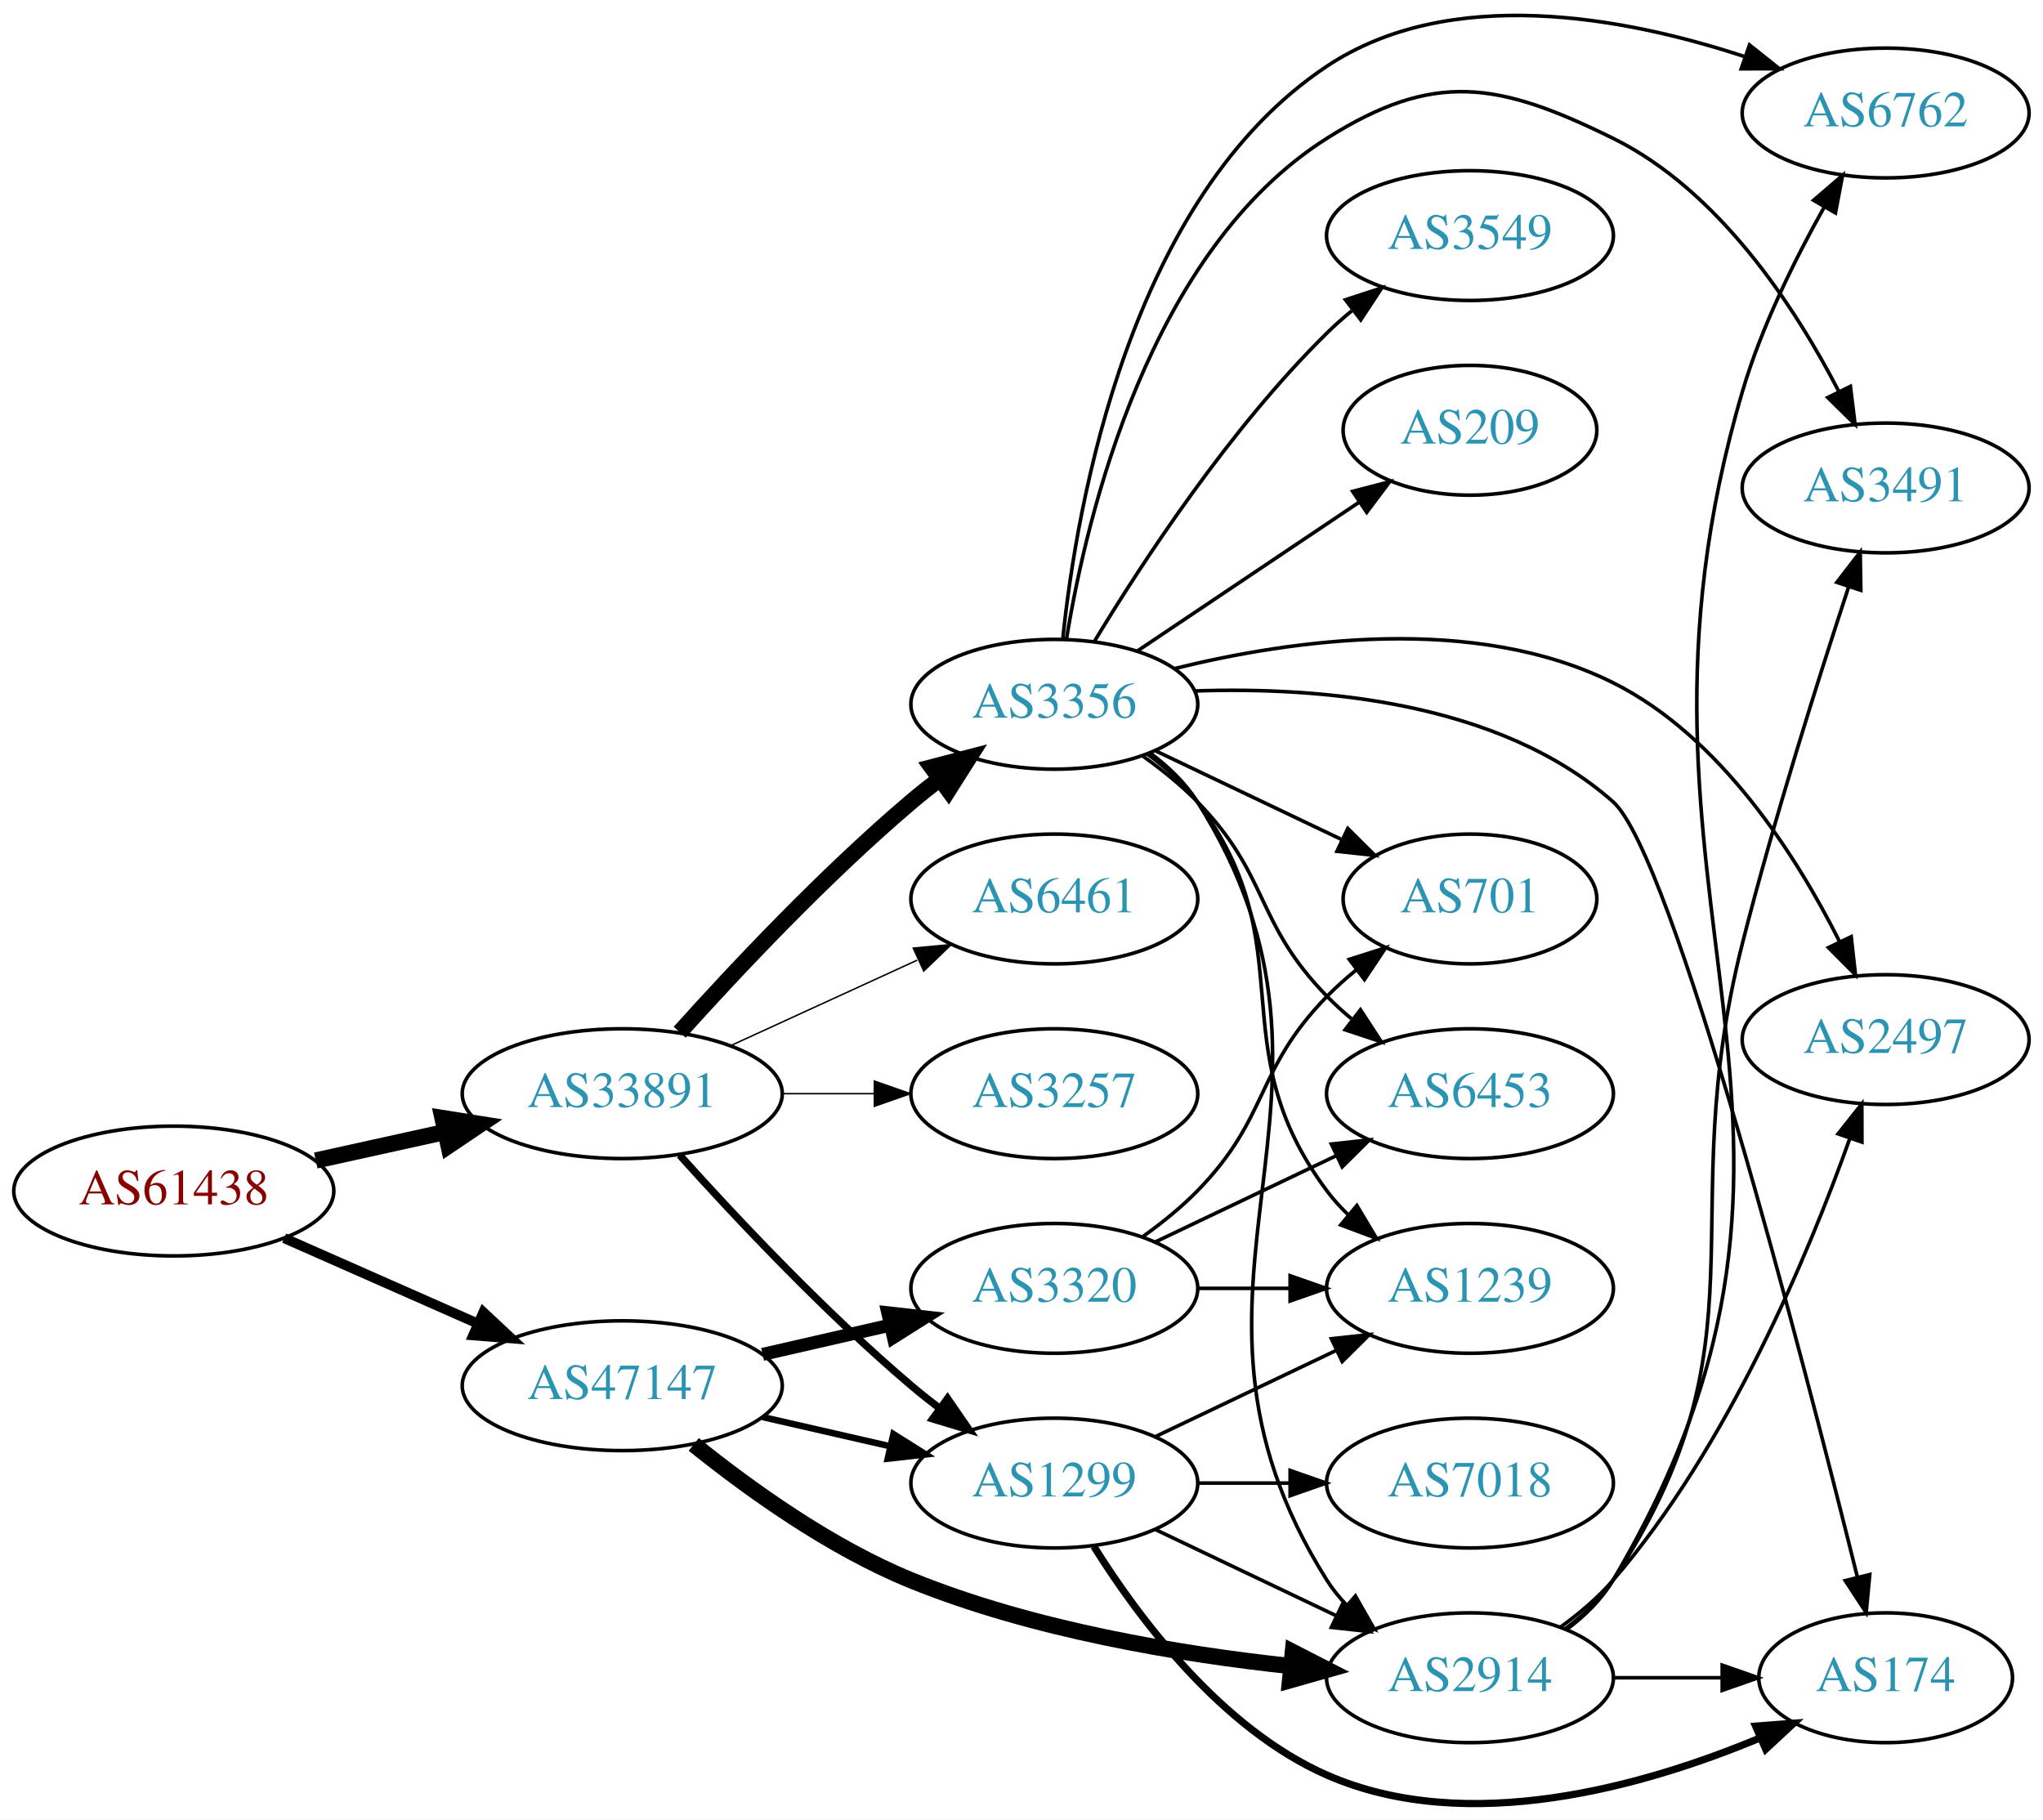
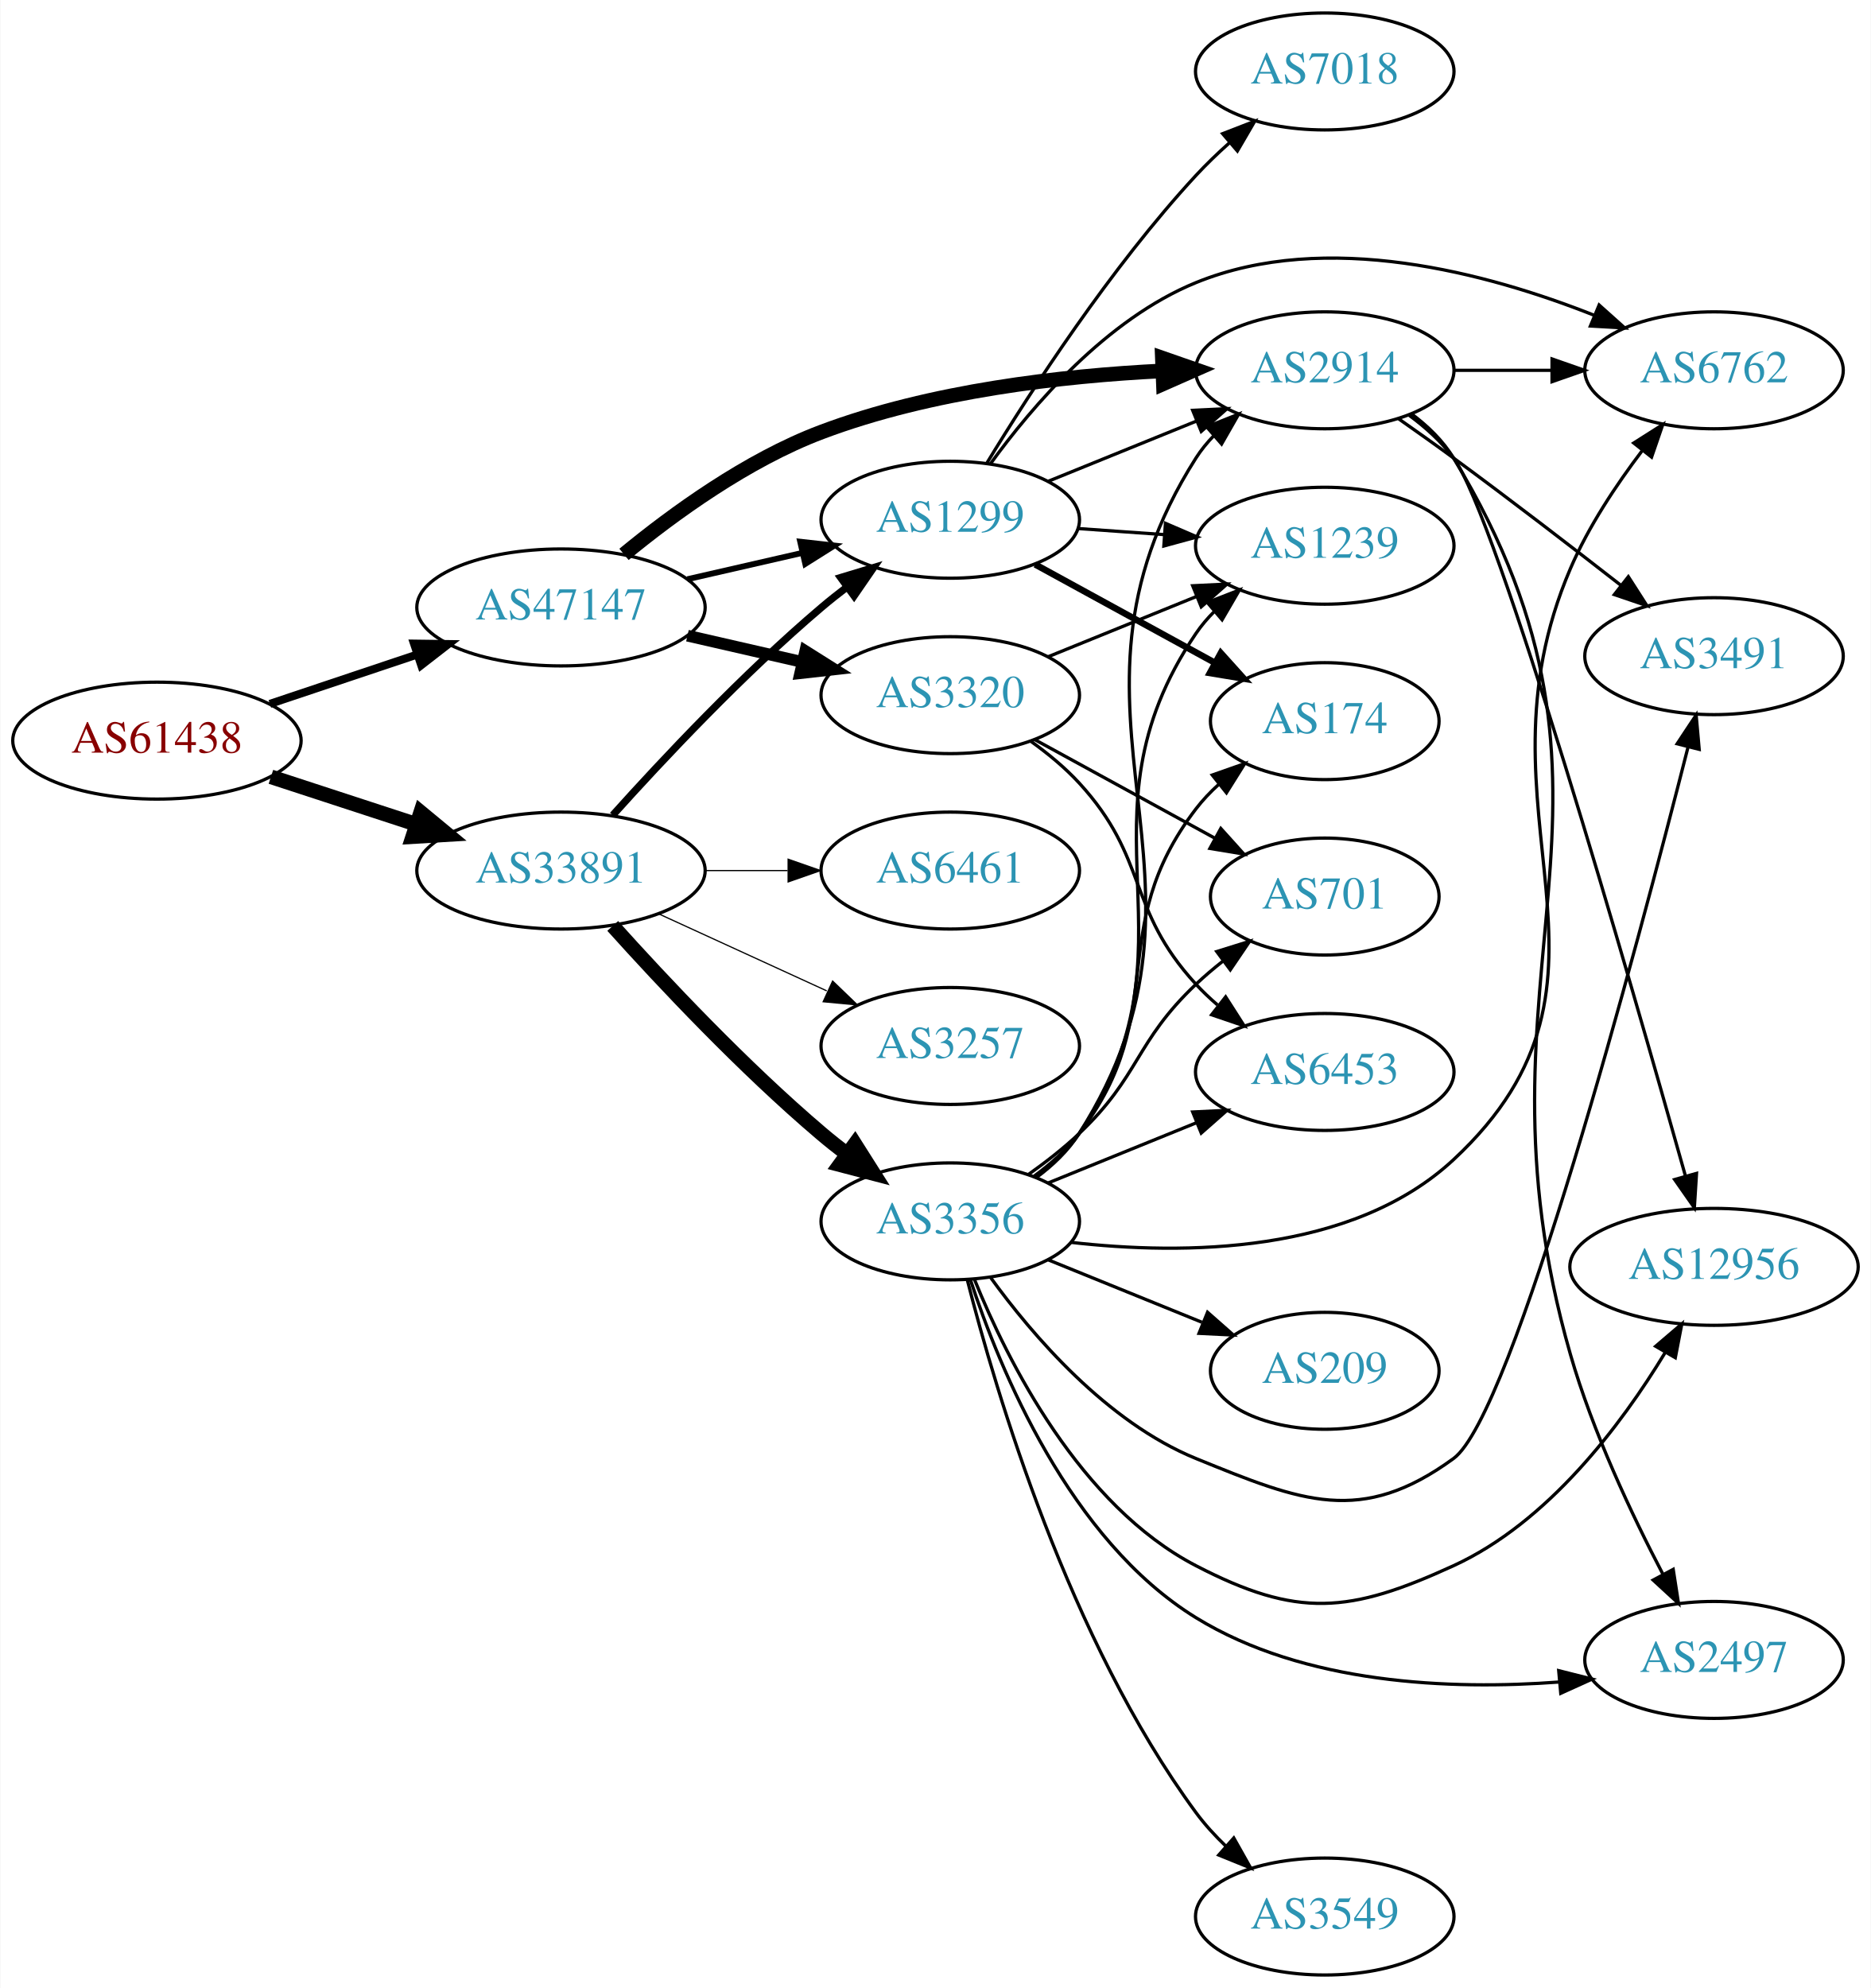
- <svg xmlns="http://www.w3.org/2000/svg" xmlns:xlink="http://www.w3.org/1999/xlink" width="567pt" height="505pt" viewBox="0.00 0.00 566.66 504.71">
-   <g id="graph0" class="graph" transform="scale(1 1) rotate(0) translate(4 500.706)">
-     <polygon fill="white" stroke="none" points="-4,4 -4,-500.706 562.663,-500.706 562.663,4 -4,4" />
+ <svg xmlns="http://www.w3.org/2000/svg" xmlns:xlink="http://www.w3.org/1999/xlink" width="576pt" height="612pt" viewBox="0.00 0.00 575.76 612.00">
+   <g id="graph0" class="graph" transform="scale(1 1) rotate(0) translate(4 608)">
+     <polygon fill="white" stroke="none" points="-4,4 -4,-608 571.762,-608 571.762,4 -4,4" />
    <g id="node1" class="node">
      <g id="a_node1">
        <a xlink:href="/asn/61438" xlink:title="AS61438 ~ ip-it consult GmbH [AT]">
-           <ellipse fill="#ffffff" stroke="black" cx="44.196" cy="-170.364" rx="44.393" ry="18" />
-           <text text-anchor="middle" x="44.196" y="-166.664" font-family="Times,serif" font-size="14.00" fill="#880000">AS61438</text>
+           <ellipse fill="#ffffff" stroke="black" cx="44.196" cy="-380" rx="44.393" ry="18" />
+           <text text-anchor="middle" x="44.196" y="-376.3" font-family="Times,serif" font-size="14.00" fill="#880000">AS61438</text>
        </a>
      </g>
    </g>
    <g id="node2" class="node">
      <g id="a_node2">
        <a xlink:href="/asn/33891" xlink:title="AS33891 ~ CORE-BACKBONE GMBH GLOBAL NETWORK [DE]">
-           <ellipse fill="#ffffff" stroke="black" cx="168.588" cy="-197.364" rx="44.393" ry="18" />
-           <text text-anchor="middle" x="168.588" y="-193.664" font-family="Times,serif" font-size="14.00" fill="#2c94b3">AS33891</text>
+           <ellipse fill="#ffffff" stroke="black" cx="168.588" cy="-340" rx="44.393" ry="18" />
+           <text text-anchor="middle" x="168.588" y="-336.3" font-family="Times,serif" font-size="14.00" fill="#2c94b3">AS33891</text>
        </a>
      </g>
    </g>
    <g id="edge1" class="edge">
-       <path fill="none" stroke="black" stroke-width="4.5" d="M83.586,-178.833C94.978,-181.346 107.6,-184.131 119.525,-186.762" />
-       <polygon fill="black" stroke="black" stroke-width="4.5" points="118.721,-190.616 129.335,-188.926 120.418,-182.926 118.721,-190.616" />
+       <path fill="none" stroke="black" stroke-width="4.5" d="M79.289,-368.858C93.082,-364.35 109.177,-359.09 123.819,-354.305" />
+       <polygon fill="black" stroke="black" stroke-width="4.5" points="125.396,-357.932 133.678,-351.082 122.95,-350.446 125.396,-357.932" />
    </g>
    <g id="node3" class="node">
      <g id="a_node3">
        <a xlink:href="/asn/47147" xlink:title="AS47147 ~ ANEXIA Internetdienstleistungs GmbH [AT]">
-           <ellipse fill="#ffffff" stroke="black" cx="168.588" cy="-116.364" rx="44.393" ry="18" />
-           <text text-anchor="middle" x="168.588" y="-112.664" font-family="Times,serif" font-size="14.00" fill="#2c94b3">AS47147</text>
+           <ellipse fill="#ffffff" stroke="black" cx="168.588" cy="-421" rx="44.393" ry="18" />
+           <text text-anchor="middle" x="168.588" y="-417.3" font-family="Times,serif" font-size="14.00" fill="#2c94b3">AS47147</text>
        </a>
      </g>
    </g>
    <g id="edge2" class="edge">
-       <path fill="none" stroke="black" stroke-width="2.75" d="M74.824,-157.293C90.941,-150.182 111.081,-141.296 128.473,-133.622" />
-       <polygon fill="black" stroke="black" stroke-width="2.75" points="130.073,-136.742 137.809,-129.503 127.247,-130.338 130.073,-136.742" />
+       <path fill="none" stroke="black" stroke-width="2.475" d="M78.964,-391.312C93.01,-396.017 109.488,-401.537 124.399,-406.532" />
+       <polygon fill="black" stroke="black" stroke-width="2.475" points="123.336,-409.867 133.93,-409.725 125.56,-403.23 123.336,-409.867" />
    </g>
    <g id="node4" class="node">
      <g id="a_node4">
-         <a xlink:href="/asn/3356" xlink:title="AS3356 ~ Level 3 Parent, LLC [US]">
-           <ellipse fill="#ffffff" stroke="black" cx="288.431" cy="-305.364" rx="39.794" ry="18" />
-           <text text-anchor="middle" x="288.431" y="-301.664" font-family="Times,serif" font-size="14.00" fill="#2c94b3">AS3356</text>
+         <a xlink:href="/asn/1299" xlink:title="AS1299 ~ Telia Carrier [EU]">
+           <ellipse fill="#ffffff" stroke="black" cx="288.431" cy="-448" rx="39.794" ry="18" />
+           <text text-anchor="middle" x="288.431" y="-444.3" font-family="Times,serif" font-size="14.00" fill="#2c94b3">AS1299</text>
        </a>
      </g>
    </g>
    <g id="edge3" class="edge">
-       <path fill="none" stroke="black" stroke-width="4.5" d="M184.521,-214.408C199.847,-231.462 224.782,-258.015 248.784,-278.364 251.281,-280.482 253.942,-282.596 256.653,-284.658" />
-       <polygon fill="black" stroke="black" stroke-width="4.5" points="254.432,-287.911 264.83,-290.631 259.077,-281.552 254.432,-287.911" />
+       <path fill="none" stroke="black" stroke-width="2.25" d="M184.521,-357.044C199.847,-374.097 224.782,-400.65 248.784,-421 251.281,-423.117 253.942,-425.232 256.653,-427.293" />
+       <polygon fill="black" stroke="black" stroke-width="2.25" points="254.69,-430.194 264.83,-433.266 258.819,-424.541 254.69,-430.194" />
    </g>
    <g id="node5" class="node">
      <g id="a_node5">
-         <a xlink:href="/asn/6461" xlink:title="AS6461 ~ Zayo Bandwidth [US]">
-           <ellipse fill="#ffffff" stroke="black" cx="288.431" cy="-251.364" rx="39.794" ry="18" />
-           <text text-anchor="middle" x="288.431" y="-247.664" font-family="Times,serif" font-size="14.00" fill="#2c94b3">AS6461</text>
+         <a xlink:href="/asn/3356" xlink:title="AS3356 ~ Level 3 Parent, LLC [US]">
+           <ellipse fill="#ffffff" stroke="black" cx="288.431" cy="-232" rx="39.794" ry="18" />
+           <text text-anchor="middle" x="288.431" y="-228.3" font-family="Times,serif" font-size="14.00" fill="#2c94b3">AS3356</text>
        </a>
      </g>
    </g>
    <g id="edge4" class="edge">
-       <path fill="none" stroke="black" stroke-width="0.409" d="M198.718,-210.713C214.329,-217.866 233.727,-226.755 250.399,-234.395" />
-       <polygon fill="black" stroke="black" stroke-width="0.409" points="249.302,-237.742 259.851,-238.726 252.218,-231.378 249.302,-237.742" />
+       <path fill="none" stroke="black" stroke-width="4.5" d="M184.521,-322.956C199.847,-305.903 224.782,-279.35 248.784,-259 251.281,-256.883 253.942,-254.768 256.653,-252.707" />
+       <polygon fill="black" stroke="black" stroke-width="4.5" points="259.077,-255.812 264.83,-246.734 254.432,-249.453 259.077,-255.812" />
    </g>
    <g id="node6" class="node">
      <g id="a_node6">
-         <a xlink:href="/asn/1299" xlink:title="AS1299 ~ Telia Carrier [EU]">
-           <ellipse fill="#ffffff" stroke="black" cx="288.431" cy="-89.365" rx="39.794" ry="18" />
-           <text text-anchor="middle" x="288.431" y="-85.665" font-family="Times,serif" font-size="14.00" fill="#2c94b3">AS1299</text>
+         <a xlink:href="/asn/3257" xlink:title="AS3257 ~ GTT [DE]">
+           <ellipse fill="#ffffff" stroke="black" cx="288.431" cy="-286" rx="39.794" ry="18" />
+           <text text-anchor="middle" x="288.431" y="-282.3" font-family="Times,serif" font-size="14.00" fill="#2c94b3">AS3257</text>
        </a>
      </g>
    </g>
    <g id="edge5" class="edge">
-       <path fill="none" stroke="black" stroke-width="2.045" d="M184.521,-180.321C199.847,-163.267 224.782,-136.714 248.784,-116.364 251.281,-114.247 253.942,-112.133 256.653,-110.071" />
-       <polygon fill="black" stroke="black" stroke-width="2.045" points="258.819,-112.823 264.83,-104.098 254.69,-107.171 258.819,-112.823" />
+       <path fill="none" stroke="black" stroke-width="0.375" d="M198.718,-326.652C214.329,-319.498 233.727,-310.609 250.399,-302.97" />
+       <polygon fill="black" stroke="black" stroke-width="0.375" points="252.218,-305.986 259.851,-298.638 249.302,-299.622 252.218,-305.986" />
    </g>
    <g id="node7" class="node">
      <g id="a_node7">
-         <a xlink:href="/asn/3257" xlink:title="AS3257 ~ GTT [DE]">
-           <ellipse fill="#ffffff" stroke="black" cx="288.431" cy="-197.364" rx="39.794" ry="18" />
-           <text text-anchor="middle" x="288.431" y="-193.664" font-family="Times,serif" font-size="14.00" fill="#2c94b3">AS3257</text>
+         <a xlink:href="/asn/6461" xlink:title="AS6461 ~ Zayo Bandwidth [US]">
+           <ellipse fill="#ffffff" stroke="black" cx="288.431" cy="-340" rx="39.794" ry="18" />
+           <text text-anchor="middle" x="288.431" y="-336.3" font-family="Times,serif" font-size="14.00" fill="#2c94b3">AS6461</text>
        </a>
      </g>
    </g>
    <g id="edge6" class="edge">
-       <path fill="none" stroke="black" stroke-width="0.409" d="M212.799,-197.364C221.112,-197.364 229.875,-197.364 238.357,-197.364" />
-       <polygon fill="black" stroke="black" stroke-width="0.409" points="238.516,-200.865 248.516,-197.364 238.516,-193.865 238.516,-200.865" />
+       <path fill="none" stroke="black" stroke-width="0.375" d="M212.799,-340C221.112,-340 229.875,-340 238.357,-340" />
+       <polygon fill="black" stroke="black" stroke-width="0.375" points="238.516,-343.5 248.516,-340 238.516,-336.5 238.516,-343.5" />
+     </g>
+     <g id="edge23" class="edge">
+       <path fill="none" stroke="black" stroke-width="1.8" d="M207.523,-429.692C218.764,-432.267 231.176,-435.111 242.799,-437.774" />
+       <polygon fill="black" stroke="black" stroke-width="1.8" points="242.232,-441.235 252.761,-440.057 243.795,-434.412 242.232,-441.235" />
+     </g>
+     <g id="node9" class="node">
+       <g id="a_node9">
+         <a xlink:href="/asn/2914" xlink:title="AS2914 ~ NTT America, Inc. [US]">
+           <ellipse fill="#ffffff" stroke="black" cx="403.724" cy="-494" rx="39.794" ry="18" />
+           <text text-anchor="middle" x="403.724" y="-490.3" font-family="Times,serif" font-size="14.00" fill="#2c94b3">AS2914</text>
+         </a>
+       </g>
+     </g>
+     <g id="edge25" class="edge">
+       <path fill="none" stroke="black" stroke-width="4.5" d="M187.986,-437.338C203.18,-449.844 225.895,-466.368 248.784,-475 282.401,-487.677 322.79,-492.301 353.761,-493.823" />
+       <polygon fill="black" stroke="black" stroke-width="4.5" points="353.731,-497.762 363.88,-494.227 354.045,-489.893 353.731,-497.762" />
+     </g>
+     <g id="node20" class="node">
+       <g id="a_node20">
+         <a xlink:href="/asn/3320" xlink:title="AS3320 ~ DTAG [DE]">
+           <ellipse fill="#ffffff" stroke="black" cx="288.431" cy="-394" rx="39.794" ry="18" />
+           <text text-anchor="middle" x="288.431" y="-390.3" font-family="Times,serif" font-size="14.00" fill="#2c94b3">AS3320</text>
+         </a>
+       </g>
+     </g>
+     <g id="edge24" class="edge">
+       <path fill="none" stroke="black" stroke-width="3.6" d="M207.523,-412.308C218.764,-409.733 231.176,-406.889 242.799,-404.226" />
+       <polygon fill="black" stroke="black" stroke-width="3.6" points="243.795,-407.588 252.761,-401.943 242.232,-400.765 243.795,-407.588" />
+     </g>
+     <g id="edge18" class="edge">
+       <path fill="none" stroke="black" d="M318.607,-459.846C332.482,-465.48 349.259,-472.292 364.169,-478.346" />
+       <polygon fill="black" stroke="black" points="363.065,-481.675 373.647,-482.194 365.698,-475.189 363.065,-481.675" />
+     </g>
+     <g id="node13" class="node">
+       <g id="a_node13">
+         <a xlink:href="/asn/6762" xlink:title="AS6762 ~ TELECOM ITALIA SPARKLE S.p.A. [IT]">
+           <ellipse fill="#ffffff" stroke="black" cx="523.566" cy="-494" rx="39.794" ry="18" />
+           <text text-anchor="middle" x="523.566" y="-490.3" font-family="Times,serif" font-size="14.00" fill="#2c94b3">AS6762</text>
+         </a>
+       </g>
    </g>
    <g id="edge22" class="edge">
-       <path fill="none" stroke="black" stroke-width="1.8" d="M207.523,-107.673C218.764,-105.097 231.176,-102.253 242.799,-99.59" />
-       <polygon fill="black" stroke="black" stroke-width="1.8" points="243.795,-102.953 252.761,-97.308 242.232,-96.13 243.795,-102.953" />
-     </g>
-     <g id="node11" class="node">
-       <g id="a_node11">
-         <a xlink:href="/asn/2914" xlink:title="AS2914 ~ NTT America, Inc. [US]">
-           <ellipse fill="#ffffff" stroke="black" cx="403.724" cy="-35.364" rx="39.794" ry="18" />
-           <text text-anchor="middle" x="403.724" y="-31.665" font-family="Times,serif" font-size="14.00" fill="#2c94b3">AS2914</text>
-         </a>
-       </g>
-     </g>
-     <g id="edge21" class="edge">
-       <path fill="none" stroke="black" stroke-width="4.5" d="M188.421,-100.089C203.682,-87.79 226.276,-71.513 248.784,-62.364 282.434,-48.688 322.986,-41.932 354.019,-38.599" />
-       <polygon fill="black" stroke="black" stroke-width="4.5" points="354.592,-42.499 364.155,-37.594 353.816,-34.662 354.592,-42.499" />
+       <path fill="none" stroke="black" d="M300.758,-465.159C313.657,-482.974 336.55,-509.777 364.077,-521 404.186,-537.352 453.906,-523.959 486.847,-510.873" />
+       <polygon fill="black" stroke="black" points="488.193,-514.104 496.086,-507.036 485.508,-507.639 488.193,-514.104" />
+     </g>
+     <g id="node14" class="node">
+       <g id="a_node14">
+         <a xlink:href="/asn/1239" xlink:title="AS1239 ~ Sprint [US]">
+           <ellipse fill="#ffffff" stroke="black" cx="403.724" cy="-440" rx="39.794" ry="18" />
+           <text text-anchor="middle" x="403.724" y="-436.3" font-family="Times,serif" font-size="14.00" fill="#2c94b3">AS1239</text>
+         </a>
+       </g>
+     </g>
+     <g id="edge20" class="edge">
+       <path fill="none" stroke="black" d="M327.787,-445.292C336.276,-444.692 345.38,-444.049 354.214,-443.425" />
+       <polygon fill="black" stroke="black" points="354.679,-446.901 364.407,-442.706 354.186,-439.919 354.679,-446.901" />
+     </g>
+     <g id="node17" class="node">
+       <g id="a_node17">
+         <a xlink:href="/asn/174" xlink:title="AS174 ~ Cogent Communications [US]">
+           <ellipse fill="#ffffff" stroke="black" cx="403.724" cy="-386" rx="35.194" ry="18" />
+           <text text-anchor="middle" x="403.724" y="-382.3" font-family="Times,serif" font-size="14.00" fill="#2c94b3">AS174</text>
+         </a>
+       </g>
+     </g>
+     <g id="edge19" class="edge">
+       <path fill="none" stroke="black" stroke-width="2" d="M314.574,-434.24C330.895,-425.309 352.332,-413.577 369.978,-403.92" />
+       <polygon fill="black" stroke="black" stroke-width="2" points="371.722,-406.956 378.814,-399.085 368.361,-400.815 371.722,-406.956" />
    </g>
    <g id="node19" class="node">
      <g id="a_node19">
-         <a xlink:href="/asn/3320" xlink:title="AS3320 ~ DTAG [DE]">
-           <ellipse fill="#ffffff" stroke="black" cx="288.431" cy="-143.364" rx="39.794" ry="18" />
-           <text text-anchor="middle" x="288.431" y="-139.664" font-family="Times,serif" font-size="14.00" fill="#2c94b3">AS3320</text>
-         </a>
-       </g>
-     </g>
-     <g id="edge23" class="edge">
-       <path fill="none" stroke="black" stroke-width="3.6" d="M207.523,-125.056C218.764,-127.631 231.176,-130.475 242.799,-133.139" />
-       <polygon fill="black" stroke="black" stroke-width="3.6" points="242.232,-136.599 252.761,-135.421 243.795,-129.776 242.232,-136.599" />
+         <a xlink:href="/asn/7018" xlink:title="AS7018 ~ AT&amp;T Services, Inc. [US]">
+           <ellipse fill="#ffffff" stroke="black" cx="403.724" cy="-586" rx="39.794" ry="18" />
+           <text text-anchor="middle" x="403.724" y="-582.3" font-family="Times,serif" font-size="14.00" fill="#2c94b3">AS7018</text>
+         </a>
+       </g>
+     </g>
+     <g id="edge21" class="edge">
+       <path fill="none" stroke="black" d="M299.777,-465.568C313.131,-487.498 337.791,-525.578 364.077,-554 367.223,-557.401 370.73,-560.771 374.312,-563.975" />
+       <polygon fill="black" stroke="black" points="372.284,-566.845 382.163,-570.672 376.827,-561.519 372.284,-566.845" />
    </g>
    <g id="node8" class="node">
      <g id="a_node8">
-         <a xlink:href="/asn/6762" xlink:title="AS6762 ~ TELECOM ITALIA SPARKLE S.p.A. [IT]">
-           <ellipse fill="#ffffff" stroke="black" cx="519.017" cy="-469.364" rx="39.794" ry="18" />
-           <text text-anchor="middle" x="519.017" y="-465.664" font-family="Times,serif" font-size="14.00" fill="#2c94b3">AS6762</text>
+         <a xlink:href="/asn/12956" xlink:title="AS12956 ~ TELXIUS [ES]">
+           <ellipse fill="#ffffff" stroke="black" cx="523.566" cy="-218" rx="44.393" ry="18" />
+           <text text-anchor="middle" x="523.566" y="-214.3" font-family="Times,serif" font-size="14.00" fill="#2c94b3">AS12956</text>
        </a>
      </g>
    </g>
    <g id="edge7" class="edge">
-       <path fill="none" stroke="black" d="M290.775,-323.447C294.64,-360.805 309.333,-446.039 364.077,-482.364 398.204,-505.009 446.39,-496.014 479.721,-485.067" />
-       <polygon fill="black" stroke="black" points="481.265,-488.236 489.556,-481.64 478.961,-481.625 481.265,-488.236" />
-     </g>
-     <g id="node9" class="node">
-       <g id="a_node9">
-         <a xlink:href="/asn/3491" xlink:title="AS3491 ~ PCCW Global, Inc. [US]">
-           <ellipse fill="#ffffff" stroke="black" cx="519.017" cy="-365.364" rx="39.794" ry="18" />
-           <text text-anchor="middle" x="519.017" y="-361.664" font-family="Times,serif" font-size="14.00" fill="#2c94b3">AS3491</text>
-         </a>
-       </g>
+       <path fill="none" stroke="black" d="M295.922,-214.036C306.069,-188.986 328.315,-144.556 364.077,-126 395.359,-109.769 411.337,-111.308 443.37,-126 472.536,-139.377 495.022,-169.383 508.458,-191.507" />
+       <polygon fill="black" stroke="black" points="505.599,-193.553 513.655,-200.435 511.649,-190.032 505.599,-193.553" />
    </g>
    <g id="edge8" class="edge">
-       <path fill="none" stroke="black" d="M291.821,-323.557C297.413,-357.816 314.834,-431.251 364.077,-462.364 393.87,-481.188 411.752,-477.929 443.37,-462.364 472.861,-447.847 493.967,-415.458 506.053,-392.095" />
-       <polygon fill="black" stroke="black" points="509.244,-393.539 510.534,-383.023 502.968,-390.439 509.244,-393.539" />
+       <path fill="none" stroke="black" d="M314.933,-245.488C319.979,-249.238 324.741,-253.75 328.077,-259 378.403,-338.179 313.752,-387.821 364.077,-467 365.641,-469.461 367.519,-471.76 369.591,-473.894" />
+       <polygon fill="black" stroke="black" points="367.374,-476.604 377.222,-480.512 371.961,-471.316 367.374,-476.604" />
    </g>
    <g id="node10" class="node">
      <g id="a_node10">
        <a xlink:href="/asn/3549" xlink:title="AS3549 ~ Level 3 Parent, LLC [US]">
-           <ellipse fill="#ffffff" stroke="black" cx="403.724" cy="-435.364" rx="39.794" ry="18" />
-           <text text-anchor="middle" x="403.724" y="-431.664" font-family="Times,serif" font-size="14.00" fill="#2c94b3">AS3549</text>
+           <ellipse fill="#ffffff" stroke="black" cx="403.724" cy="-18" rx="39.794" ry="18" />
+           <text text-anchor="middle" x="403.724" y="-14.3" font-family="Times,serif" font-size="14.00" fill="#2c94b3">AS3549</text>
        </a>
      </g>
    </g>
    <g id="edge9" class="edge">
-       <path fill="none" stroke="black" d="M299.517,-322.756C312.602,-344.395 336.986,-381.739 364.077,-408.364 366.212,-410.462 368.525,-412.511 370.922,-414.483" />
-       <polygon fill="black" stroke="black" points="369.186,-417.561 379.258,-420.847 373.433,-411.997 369.186,-417.561" />
+       <path fill="none" stroke="black" d="M293.672,-214.005C302.427,-179.577 325.021,-103.095 364.077,-50 366.763,-46.349 369.953,-42.86 373.332,-39.618" />
+       <polygon fill="black" stroke="black" points="375.715,-42.184 380.908,-32.949 371.09,-36.93 375.715,-42.184" />
+     </g>
+     <g id="node11" class="node">
+       <g id="a_node11">
+         <a xlink:href="/asn/701" xlink:title="AS701 ~ UUNET [US]">
+           <ellipse fill="#ffffff" stroke="black" cx="403.724" cy="-332" rx="35.194" ry="18" />
+           <text text-anchor="middle" x="403.724" y="-328.3" font-family="Times,serif" font-size="14.00" fill="#2c94b3">AS701</text>
+         </a>
+       </g>
    </g>
    <g id="edge10" class="edge">
-       <path fill="none" stroke="black" d="M314.957,-291.892C320.002,-288.141 324.757,-283.625 328.077,-278.364 380.027,-196.065 312.127,-144.664 364.077,-62.364 365.634,-59.899 367.505,-57.596 369.574,-55.46" />
-       <polygon fill="black" stroke="black" points="371.944,-58.038 377.198,-48.837 367.353,-52.753 371.944,-58.038" />
+       <path fill="none" stroke="black" d="M312.373,-246.353C317.767,-250.172 323.323,-254.497 328.077,-259 346.925,-276.853 345.229,-287.147 364.077,-305 366.651,-307.438 369.46,-309.824 372.351,-312.105" />
+       <polygon fill="black" stroke="black" points="370.472,-315.069 380.589,-318.216 374.643,-309.447 370.472,-315.069" />
    </g>
    <g id="node12" class="node">
      <g id="a_node12">
-         <a xlink:href="/asn/209" xlink:title="AS209 ~ CenturyLink Communications, LLC [US]">
-           <ellipse fill="#ffffff" stroke="black" cx="403.724" cy="-381.364" rx="35.194" ry="18" />
-           <text text-anchor="middle" x="403.724" y="-377.664" font-family="Times,serif" font-size="14.00" fill="#2c94b3">AS209</text>
+         <a xlink:href="/asn/6453" xlink:title="AS6453 ~ TATA COMMUNICATIONS (AMERICA) INC [US]">
+           <ellipse fill="#ffffff" stroke="black" cx="403.724" cy="-278" rx="39.794" ry="18" />
+           <text text-anchor="middle" x="403.724" y="-274.3" font-family="Times,serif" font-size="14.00" fill="#2c94b3">AS6453</text>
        </a>
      </g>
    </g>
    <g id="edge11" class="edge">
-       <path fill="none" stroke="black" d="M311.544,-320.198C329.078,-331.961 353.752,-348.513 373.011,-361.432" />
-       <polygon fill="black" stroke="black" points="371.18,-364.418 381.434,-367.083 375.079,-358.605 371.18,-364.418" />
-     </g>
-     <g id="node13" class="node">
-       <g id="a_node13">
-         <a xlink:href="/asn/2497" xlink:title="AS2497 ~ Internet Initiative Japan Inc. [JP]">
-           <ellipse fill="#ffffff" stroke="black" cx="519.017" cy="-212.364" rx="39.794" ry="18" />
-           <text text-anchor="middle" x="519.017" y="-208.664" font-family="Times,serif" font-size="14.00" fill="#2c94b3">AS2497</text>
-         </a>
-       </g>
+       <path fill="none" stroke="black" d="M318.607,-243.846C332.482,-249.48 349.259,-256.292 364.169,-262.346" />
+       <polygon fill="black" stroke="black" points="363.065,-265.675 373.647,-266.194 365.698,-259.189 363.065,-265.675" />
    </g>
    <g id="edge12" class="edge">
-       <path fill="none" stroke="black" d="M321.676,-315.241C354.197,-323.293 404.951,-330.513 443.37,-311.364 473.172,-296.511 494.213,-263.462 506.199,-239.629" />
-       <polygon fill="black" stroke="black" points="509.469,-240.905 510.637,-230.375 503.157,-237.878 509.469,-240.905" />
-     </g>
-     <g id="node14" class="node">
-       <g id="a_node14">
-         <a xlink:href="/asn/701" xlink:title="AS701 ~ UUNET [US]">
-           <ellipse fill="#ffffff" stroke="black" cx="403.724" cy="-251.364" rx="35.194" ry="18" />
-           <text text-anchor="middle" x="403.724" y="-247.664" font-family="Times,serif" font-size="14.00" fill="#2c94b3">AS701</text>
-         </a>
-       </g>
+       <path fill="none" stroke="black" d="M325.482,-225.557C360.228,-221.574 412.018,-221.841 443.37,-251 503.75,-307.155 446.826,-357.238 479.37,-433 484.907,-445.889 493.47,-458.77 501.516,-469.351" />
+       <polygon fill="black" stroke="black" points="498.848,-471.62 507.791,-477.3 504.342,-467.282 498.848,-471.62" />
    </g>
    <g id="edge13" class="edge">
-       <path fill="none" stroke="black" d="M316.567,-292.43C331.999,-285.075 351.485,-275.787 368.02,-267.906" />
-       <polygon fill="black" stroke="black" points="369.84,-270.915 377.361,-263.453 366.828,-264.596 369.84,-270.915" />
+       <path fill="none" stroke="black" d="M314.708,-245.635C319.766,-249.378 324.589,-253.85 328.077,-259 367.493,-317.198 324.661,-354.802 364.077,-413 365.712,-415.414 367.641,-417.679 369.749,-419.79" />
+       <polygon fill="black" stroke="black" points="367.57,-422.531 377.447,-426.365 372.116,-417.209 367.57,-422.531" />
    </g>
    <g id="node15" class="node">
      <g id="a_node15">
-         <a xlink:href="/asn/1239" xlink:title="AS1239 ~ Sprint [US]">
-           <ellipse fill="#ffffff" stroke="black" cx="403.724" cy="-143.364" rx="39.794" ry="18" />
-           <text text-anchor="middle" x="403.724" y="-139.664" font-family="Times,serif" font-size="14.00" fill="#2c94b3">AS1239</text>
+         <a xlink:href="/asn/2497" xlink:title="AS2497 ~ Internet Initiative Japan Inc. [JP]">
+           <ellipse fill="#ffffff" stroke="black" cx="523.566" cy="-97" rx="39.794" ry="18" />
+           <text text-anchor="middle" x="523.566" y="-93.3" font-family="Times,serif" font-size="14.00" fill="#2c94b3">AS2497</text>
        </a>
      </g>
    </g>
    <g id="edge14" class="edge">
-       <path fill="none" stroke="black" d="M314.362,-291.483C319.438,-287.753 324.356,-283.349 328.077,-278.364 358.349,-237.823 333.806,-210.906 364.077,-170.364 365.822,-168.028 367.829,-165.819 369.992,-163.747" />
-       <polygon fill="black" stroke="black" points="372.352,-166.337 377.793,-157.246 367.87,-160.96 372.352,-166.337" />
+       <path fill="none" stroke="black" d="M294.59,-214.161C303.629,-186.497 325.169,-133.95 364.077,-110 397.422,-89.475 442.465,-87.702 476.01,-90.203" />
+       <polygon fill="black" stroke="black" points="475.753,-93.694 486.026,-91.101 476.378,-86.722 475.753,-93.694" />
    </g>
    <g id="node16" class="node">
      <g id="a_node16">
-         <a xlink:href="/asn/174" xlink:title="AS174 ~ Cogent Communications [US]">
-           <ellipse fill="#ffffff" stroke="black" cx="519.017" cy="-35.364" rx="35.194" ry="18" />
-           <text text-anchor="middle" x="519.017" y="-31.665" font-family="Times,serif" font-size="14.00" fill="#2c94b3">AS174</text>
+         <a xlink:href="/asn/209" xlink:title="AS209 ~ CenturyLink Communications, LLC [US]">
+           <ellipse fill="#ffffff" stroke="black" cx="403.724" cy="-186" rx="35.194" ry="18" />
+           <text text-anchor="middle" x="403.724" y="-182.3" font-family="Times,serif" font-size="14.00" fill="#2c94b3">AS209</text>
        </a>
      </g>
    </g>
    <g id="edge15" class="edge">
-       <path fill="none" stroke="black" d="M327.352,-309.058C361.737,-310.25 411.739,-306.287 443.37,-278.364 459.874,-263.796 495.995,-124.331 511.13,-63.502" />
-       <polygon fill="black" stroke="black" points="514.615,-63.987 513.62,-53.44 507.82,-62.306 514.615,-63.987" />
-     </g>
-     <g id="node17" class="node">
-       <g id="a_node17">
-         <a xlink:href="/asn/6453" xlink:title="AS6453 ~ TATA COMMUNICATIONS (AMERICA) INC [US]">
-           <ellipse fill="#ffffff" stroke="black" cx="403.724" cy="-197.364" rx="39.794" ry="18" />
-           <text text-anchor="middle" x="403.724" y="-193.664" font-family="Times,serif" font-size="14.00" fill="#2c94b3">AS6453</text>
-         </a>
-       </g>
+       <path fill="none" stroke="black" d="M318.607,-220.154C333.02,-214.302 350.564,-207.178 365.893,-200.954" />
+       <polygon fill="black" stroke="black" points="367.643,-204.021 375.592,-197.016 365.01,-197.535 367.643,-204.021" />
    </g>
    <g id="edge16" class="edge">
-       <path fill="none" stroke="black" d="M313.025,-290.975C318.281,-287.217 323.613,-282.928 328.077,-278.364 348.25,-257.747 343.905,-244.982 364.077,-224.364 366.17,-222.225 368.453,-220.147 370.83,-218.155" />
-       <polygon fill="black" stroke="black" points="373.349,-220.632 379.13,-211.754 369.074,-215.089 373.349,-220.632" />
-     </g>
-     <g id="edge17" class="edge">
-       <path fill="none" stroke="black" d="M316.567,-76.43C331.561,-69.283 350.382,-60.312 366.605,-52.58" />
-       <polygon fill="black" stroke="black" points="368.288,-55.655 375.809,-48.193 365.276,-49.337 368.288,-55.655" />
-     </g>
-     <g id="edge19" class="edge">
-       <path fill="none" stroke="black" d="M316.567,-102.299C331.561,-109.446 350.382,-118.416 366.605,-126.149" />
-       <polygon fill="black" stroke="black" points="365.276,-129.392 375.809,-130.536 368.288,-123.073 365.276,-129.392" />
-     </g>
-     <g id="edge18" class="edge">
-       <path fill="none" stroke="black" stroke-width="2" d="M299.397,-71.803C311.7,-52.115 334.653,-21.262 364.077,-8.364 403.039,8.713 452.016,-5.253 484.128,-18.645" />
-       <polygon fill="black" stroke="black" stroke-width="2" points="482.957,-21.953 493.522,-22.748 485.759,-15.538 482.957,-21.953" />
+       <path fill="none" stroke="black" d="M314.274,-245.948C319.355,-249.674 324.297,-254.06 328.077,-259 356.787,-296.511 335.367,-321.489 364.077,-359 366.117,-361.665 368.494,-364.169 371.049,-366.495" />
+       <polygon fill="black" stroke="black" points="369.09,-369.409 379.086,-372.922 373.463,-363.943 369.09,-369.409" />
    </g>
    <g id="node18" class="node">
      <g id="a_node18">
-         <a xlink:href="/asn/7018" xlink:title="AS7018 ~ AT&amp;T Services, Inc. [US]">
-           <ellipse fill="#ffffff" stroke="black" cx="403.724" cy="-89.365" rx="39.794" ry="18" />
-           <text text-anchor="middle" x="403.724" y="-85.665" font-family="Times,serif" font-size="14.00" fill="#2c94b3">AS7018</text>
-         </a>
-       </g>
-     </g>
-     <g id="edge20" class="edge">
-       <path fill="none" stroke="black" d="M328.103,-89.365C336.306,-89.365 345.07,-89.365 353.602,-89.365" />
-       <polygon fill="black" stroke="black" points="353.841,-92.865 363.841,-89.365 353.841,-85.865 353.841,-92.865" />
+         <a xlink:href="/asn/3491" xlink:title="AS3491 ~ PCCW Global, Inc. [US]">
+           <ellipse fill="#ffffff" stroke="black" cx="523.566" cy="-406" rx="39.794" ry="18" />
+           <text text-anchor="middle" x="523.566" y="-402.3" font-family="Times,serif" font-size="14.00" fill="#2c94b3">AS3491</text>
+         </a>
+       </g>
+     </g>
+     <g id="edge17" class="edge">
+       <path fill="none" stroke="black" d="M300.758,-214.841C313.657,-197.026 336.55,-170.223 364.077,-159 396.711,-145.695 414.9,-138.23 443.37,-159 461.597,-172.297 499.821,-316.145 515.563,-377.995" />
+       <polygon fill="black" stroke="black" points="512.214,-379.029 518.061,-387.865 519,-377.312 512.214,-379.029" />
+     </g>
+     <g id="edge29" class="edge">
+       <path fill="none" stroke="black" d="M429.706,-480.156C434.779,-476.425 439.683,-472.01 443.37,-467 456.81,-448.739 497.563,-307.125 514.768,-245.971" />
+       <polygon fill="black" stroke="black" points="518.177,-246.778 517.508,-236.205 511.437,-244.888 518.177,-246.778" />
+     </g>
+     <g id="edge32" class="edge">
+       <path fill="none" stroke="black" d="M443.636,-494C453.19,-494 463.539,-494 473.502,-494" />
+       <polygon fill="black" stroke="black" points="473.695,-497.5 483.695,-494 473.694,-490.5 473.695,-497.5" />
+     </g>
+     <g id="edge31" class="edge">
+       <path fill="none" stroke="black" d="M430.389,-480.614C435.427,-476.858 440.144,-472.318 443.37,-467 507.538,-361.238 445.156,-309.88 479.37,-191 486.223,-167.19 498.234,-141.745 507.854,-123.341" />
+       <polygon fill="black" stroke="black" points="511.002,-124.874 512.626,-114.404 504.828,-121.576 511.002,-124.874" />
+     </g>
+     <g id="edge30" class="edge">
+       <path fill="none" stroke="black" d="M426.516,-479.039C432.05,-475.168 437.959,-470.971 443.37,-467 460.725,-454.265 479.853,-439.551 494.963,-427.765" />
+       <polygon fill="black" stroke="black" points="497.187,-430.469 502.907,-421.55 492.874,-424.955 497.187,-430.469" />
+     </g>
+     <g id="edge26" class="edge">
+       <path fill="none" stroke="black" d="M314.574,-380.24C330.895,-371.309 352.332,-359.577 369.978,-349.92" />
+       <polygon fill="black" stroke="black" points="371.722,-352.956 378.814,-345.085 368.361,-346.815 371.722,-352.956" />
    </g>
    <g id="edge27" class="edge">
-       <path fill="none" stroke="black" d="M430.472,-48.701C435.506,-52.459 440.2,-57.013 443.37,-62.364 518.568,-189.299 437.618,-250.859 479.37,-392.364 484.613,-410.134 493.83,-428.735 501.948,-443.202" />
-       <polygon fill="black" stroke="black" points="499.036,-445.157 507.071,-452.062 505.096,-441.653 499.036,-445.157" />
-     </g>
-     <g id="edge25" class="edge">
-       <path fill="none" stroke="black" d="M430.112,-48.926C435.164,-52.672 439.957,-57.164 443.37,-62.364 487.419,-129.477 459.577,-161.566 479.37,-239.364 488.097,-273.666 500.388,-312.518 508.749,-337.898" />
-       <polygon fill="black" stroke="black" points="505.489,-339.187 511.962,-347.575 512.133,-336.981 505.489,-339.187" />
-     </g>
-     <g id="edge26" class="edge">
-       <path fill="none" stroke="black" d="M428.748,-49.359C433.986,-53.133 439.202,-57.529 443.37,-62.364 475.415,-99.543 497.647,-152.879 509.08,-184.92" />
-       <polygon fill="black" stroke="black" points="505.828,-186.226 512.411,-194.527 512.442,-183.932 505.828,-186.226" />
-     </g>
-     <g id="edge24" class="edge">
-       <path fill="none" stroke="black" d="M443.396,-35.364C453.101,-35.364 463.592,-35.364 473.555,-35.364" />
-       <polygon fill="black" stroke="black" points="473.691,-38.865 483.691,-35.364 473.691,-31.865 473.691,-38.865" />
+       <path fill="none" stroke="black" d="M313.233,-379.808C318.48,-376.041 323.756,-371.699 328.077,-367 349.646,-343.545 342.509,-328.455 364.077,-305 366.103,-302.797 368.338,-300.673 370.682,-298.65" />
+       <polygon fill="black" stroke="black" points="373.21,-301.115 378.922,-292.192 368.892,-295.606 373.21,-301.115" />
    </g>
    <g id="edge28" class="edge">
-       <path fill="none" stroke="black" d="M313.025,-157.754C318.281,-161.512 323.613,-165.801 328.077,-170.364 348.25,-190.982 343.905,-203.747 364.077,-224.364 366.556,-226.898 369.303,-229.348 372.156,-231.669" />
-       <polygon fill="black" stroke="black" points="370.247,-234.613 380.341,-237.833 374.458,-229.021 370.247,-234.613" />
-     </g>
-     <g id="edge29" class="edge">
-       <path fill="none" stroke="black" d="M328.103,-143.364C336.306,-143.364 345.07,-143.364 353.602,-143.364" />
-       <polygon fill="black" stroke="black" points="353.841,-146.865 363.841,-143.364 353.841,-139.865 353.841,-146.865" />
-     </g>
-     <g id="edge30" class="edge">
-       <path fill="none" stroke="black" d="M316.567,-156.299C331.561,-163.446 350.382,-172.416 366.605,-180.149" />
-       <polygon fill="black" stroke="black" points="365.276,-183.392 375.809,-184.536 368.288,-177.073 365.276,-183.392" />
+       <path fill="none" stroke="black" d="M318.607,-405.846C332.482,-411.48 349.259,-418.292 364.169,-424.346" />
+       <polygon fill="black" stroke="black" points="363.065,-427.675 373.647,-428.194 365.698,-421.189 363.065,-427.675" />
    </g>
  </g>
</svg>
